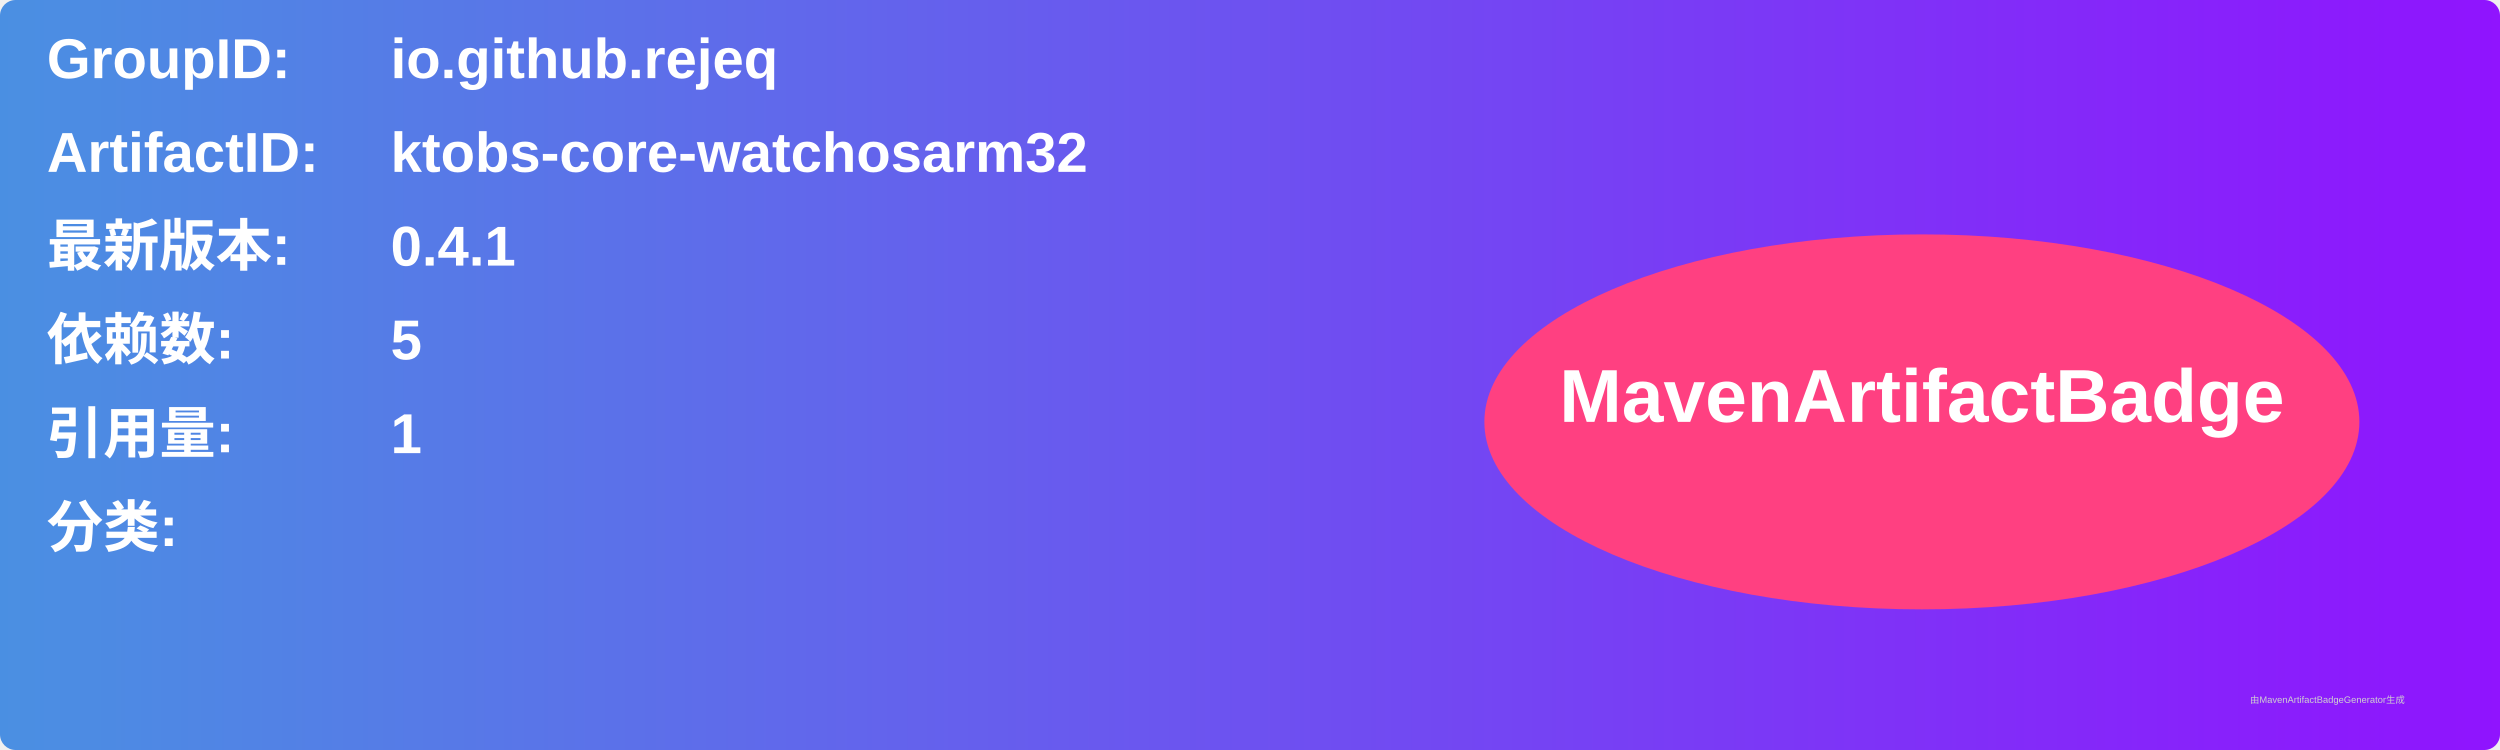
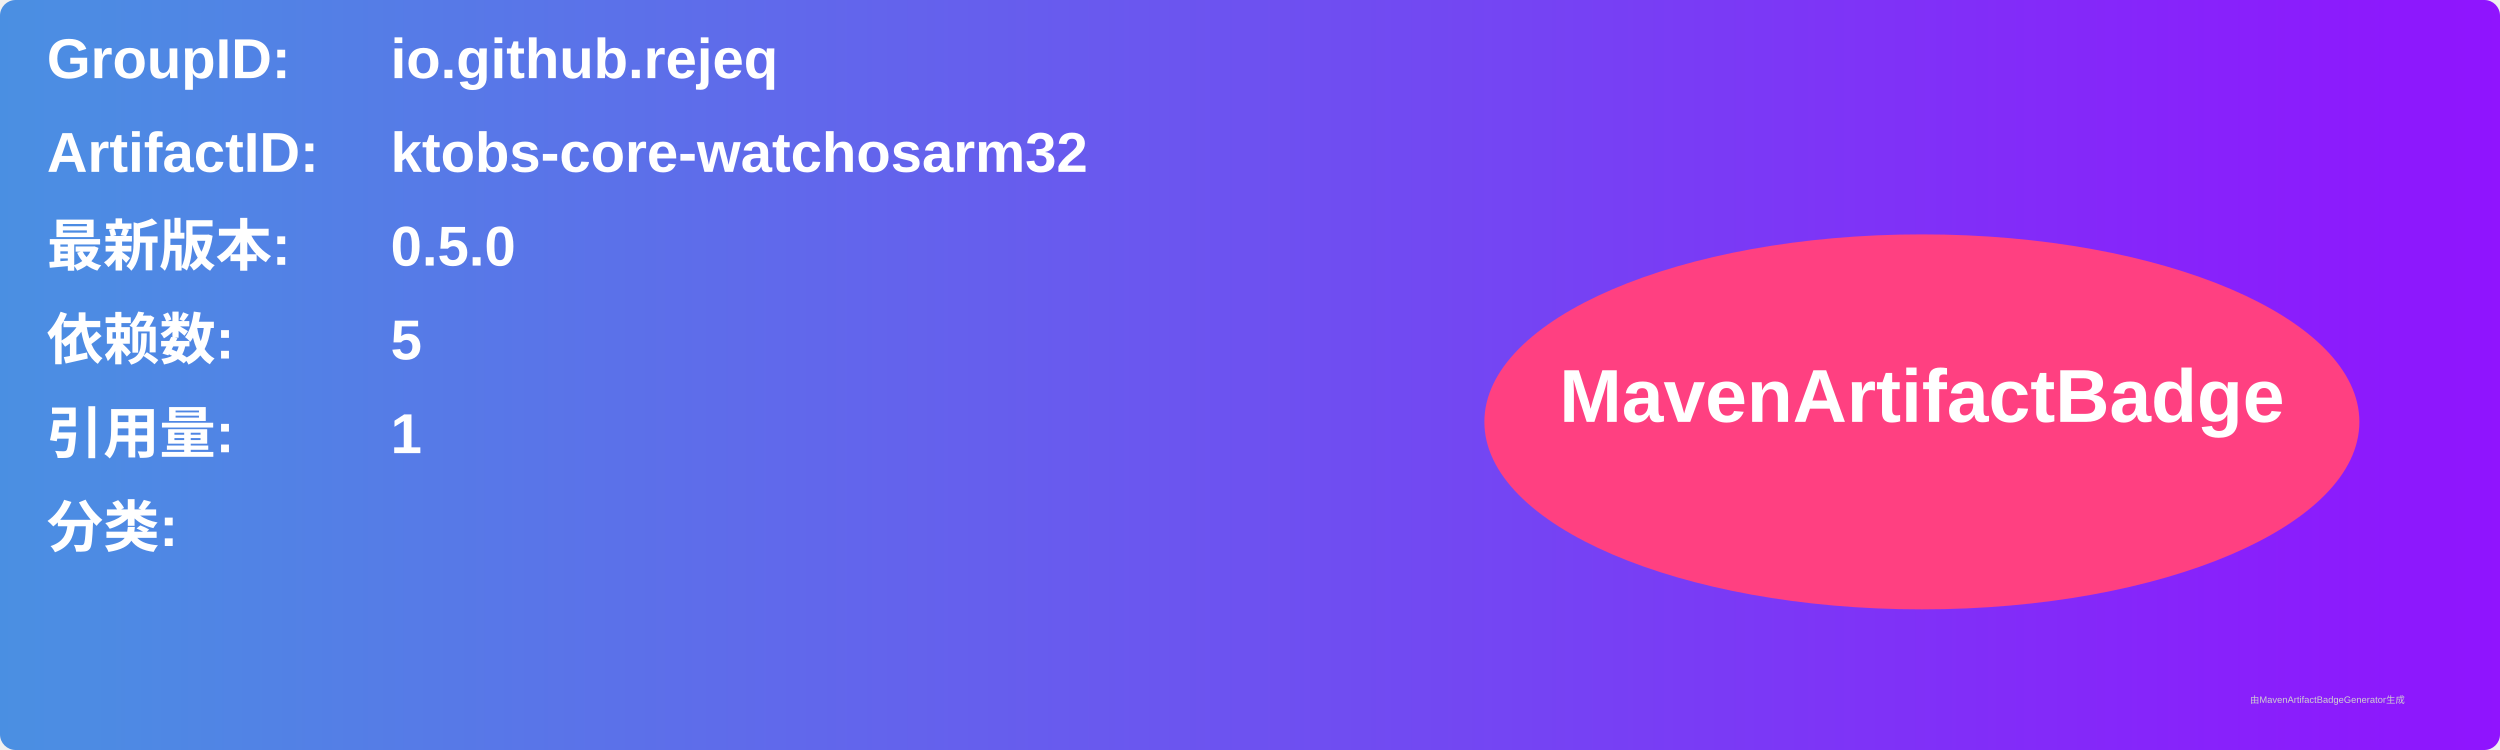
<svg xmlns="http://www.w3.org/2000/svg" width="800" height="240" viewBox="0 0 800 240">
  <linearGradient id="grad" x1="0%" y1="0%" x2="100%" y2="0%">
    <stop offset="0%" stop-color="#4a90e2" />
    <stop offset="100%" stop-color="#9013fe" />
  </linearGradient>
  <rect width="100%" height="100%" rx="5" ry="5" fill="url(#grad)" />
  <g transform="translate(15, 15)">
    <text x="0" y="10" font-family="Arial" font-size="18" fill="white" font-weight="bold" width="260">GroupID:</text>
    <text x="110" y="10" font-family="Arial" font-size="18" fill="white" font-weight="bold" width="460">io.github.rejeq</text>
    <text x="0" y="40" font-family="Arial" font-size="18" fill="white" font-weight="bold" width="260">ArtifactID:</text>
    <text x="110" y="40" font-family="Arial" font-size="18" fill="white" font-weight="bold" width="460">ktobs-core-watchosarm32</text>
    <text x="0" y="70" font-family="Arial" font-size="18" fill="white" font-weight="bold">最新版本:</text>
    <text x="110" y="70" font-family="Arial" font-size="18" fill="white" font-weight="bold">
-       <tspan font-weight="bold">0.4.1</tspan>
+       <tspan font-weight="bold">0.5.0</tspan>
    </text>
    <text x="0" y="100" font-family="Arial" font-size="18" fill="white" font-weight="bold">依赖数: </text>
    <text x="110" y="100" font-family="Arial" font-size="18" fill="white">
      <tspan font-weight="bold">5</tspan>
    </text>
    <text x="0" y="130" font-family="Arial" font-size="18" fill="white" font-weight="bold">引用量: </text>
    <text x="110" y="130" font-family="Arial" font-size="18" fill="white">
      <tspan font-weight="bold">1</tspan>
    </text>
    <text x="0" y="160" font-family="Arial" font-size="18" fill="white" font-weight="bold">分类:</text>
    <text x="10" y="190" font-family="Arial" font-size="10" fill="white">
      <tspan font-weight="bold" />
    </text>
    <ellipse cx="600" cy="120" rx="140" ry="60" fill="#ff4081" />
    <text x="600" y="120" text-anchor="middle" font-family="Arial" font-size="24" fill="white" font-weight="bold">MavenArtifactBadge</text>
  </g>
  <text x="720" y="225" font-family="Arial" font-size="3" fill="#d0d0d0">由MavenArtifactBadgeGenerator生成</text>
</svg>
